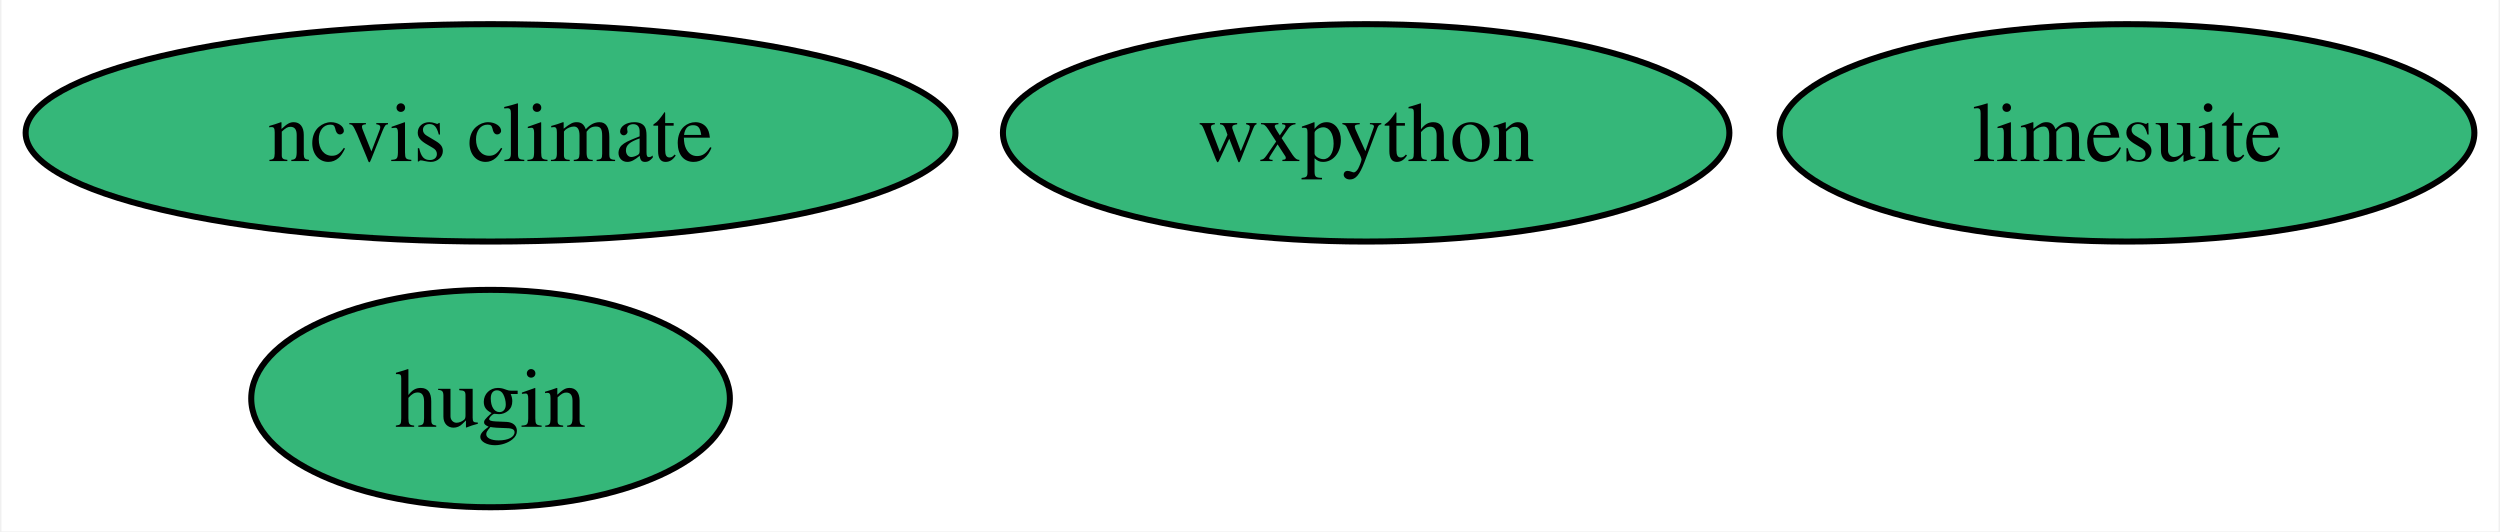
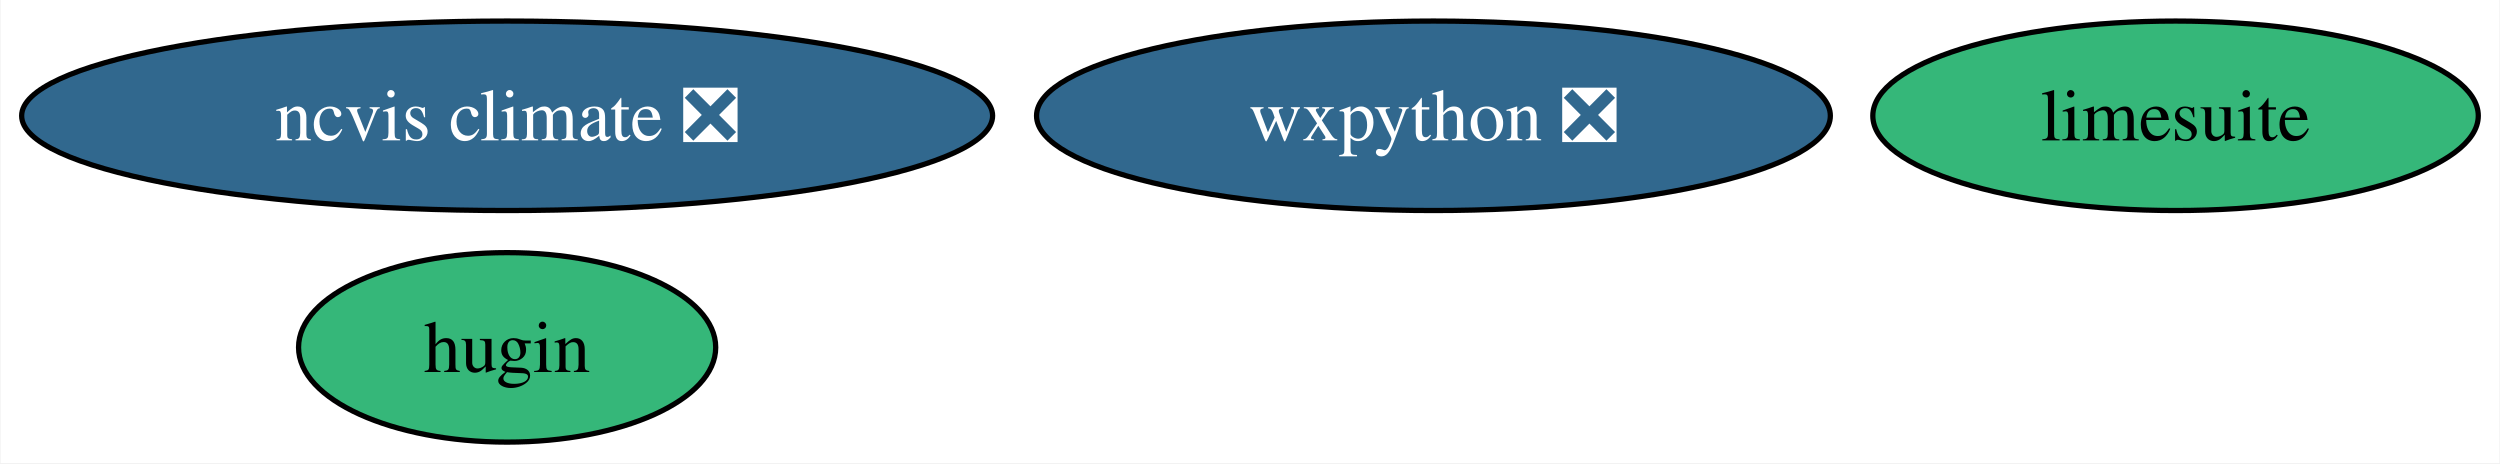
- <svg xmlns="http://www.w3.org/2000/svg" xmlns:xlink="http://www.w3.org/1999/xlink" width="414pt" height="88pt" viewBox="0.00 0.00 413.51 88.00">
+ <svg xmlns="http://www.w3.org/2000/svg" xmlns:xlink="http://www.w3.org/1999/xlink" width="475pt" height="88pt" viewBox="0.00 0.00 474.77 88.00">
  <g id="graph0" class="graph" transform="scale(1 1) rotate(0) translate(4 84)">
-     <polygon fill="white" stroke="none" points="-4,4 -4,-84 409.51,-84 409.51,4 -4,4" />
+     <polygon fill="white" stroke="none" points="-4,4 -4,-84 470.77,-84 470.77,4 -4,4" />
    <g id="node1" class="node">
      <g id="a_node1">
-         <a xlink:href="https://github.com/conda-forge/wxpython-feedstock" xlink:title="wxpython">
-           <ellipse fill="#35b779" stroke="black" cx="221.99" cy="-62" rx="60.15" ry="18" />
-           <text text-anchor="middle" x="221.99" y="-57.33" font-family="Times,serif" font-size="14.00">wxpython</text>
+         <a xlink:href="https://github.com/conda-forge/wxpython-feedstock/pull/130" xlink:title="wxpython ❎">
+           <ellipse fill="#31688e" stroke="black" cx="268.24" cy="-62" rx="75.41" ry="18" />
+           <text text-anchor="middle" x="268.24" y="-57.33" font-family="Times,serif" font-size="14.00" fill="white">wxpython ❎</text>
        </a>
      </g>
    </g>
    <g id="node2" class="node">
      <g id="a_node2">
        <a xlink:href="https://github.com/conda-forge/hugin-feedstock" xlink:title="hugin">
-           <ellipse fill="#35b779" stroke="black" cx="76.99" cy="-18" rx="39.63" ry="18" />
-           <text text-anchor="middle" x="76.99" y="-13.32" font-family="Times,serif" font-size="14.00">hugin</text>
+           <ellipse fill="#35b779" stroke="black" cx="92.24" cy="-18" rx="39.63" ry="18" />
+           <text text-anchor="middle" x="92.24" y="-13.32" font-family="Times,serif" font-size="14.00">hugin</text>
        </a>
      </g>
    </g>
    <g id="node3" class="node">
      <g id="a_node3">
        <a xlink:href="https://github.com/conda-forge/limesuite-feedstock" xlink:title="limesuite">
-           <ellipse fill="#35b779" stroke="black" cx="347.99" cy="-62" rx="57.52" ry="18" />
-           <text text-anchor="middle" x="347.99" y="-57.33" font-family="Times,serif" font-size="14.00">limesuite</text>
+           <ellipse fill="#35b779" stroke="black" cx="409.24" cy="-62" rx="57.52" ry="18" />
+           <text text-anchor="middle" x="409.24" y="-57.33" font-family="Times,serif" font-size="14.00">limesuite</text>
        </a>
      </g>
    </g>
    <g id="node4" class="node">
      <g id="a_node4">
-         <a xlink:href="https://github.com/conda-forge/ncvis-climate-feedstock" xlink:title="ncvis climate">
-           <ellipse fill="#35b779" stroke="black" cx="76.99" cy="-62" rx="76.99" ry="18" />
-           <text text-anchor="middle" x="76.99" y="-57.33" font-family="Times,serif" font-size="14.00">ncvis climate</text>
+         <a xlink:href="https://github.com/conda-forge/ncvis-climate-feedstock/pull/18" xlink:title="ncvis climate ❎">
+           <ellipse fill="#31688e" stroke="black" cx="92.24" cy="-62" rx="92.24" ry="18" />
+           <text text-anchor="middle" x="92.24" y="-57.33" font-family="Times,serif" font-size="14.00" fill="white">ncvis climate ❎</text>
        </a>
      </g>
    </g>
  </g>
</svg>
